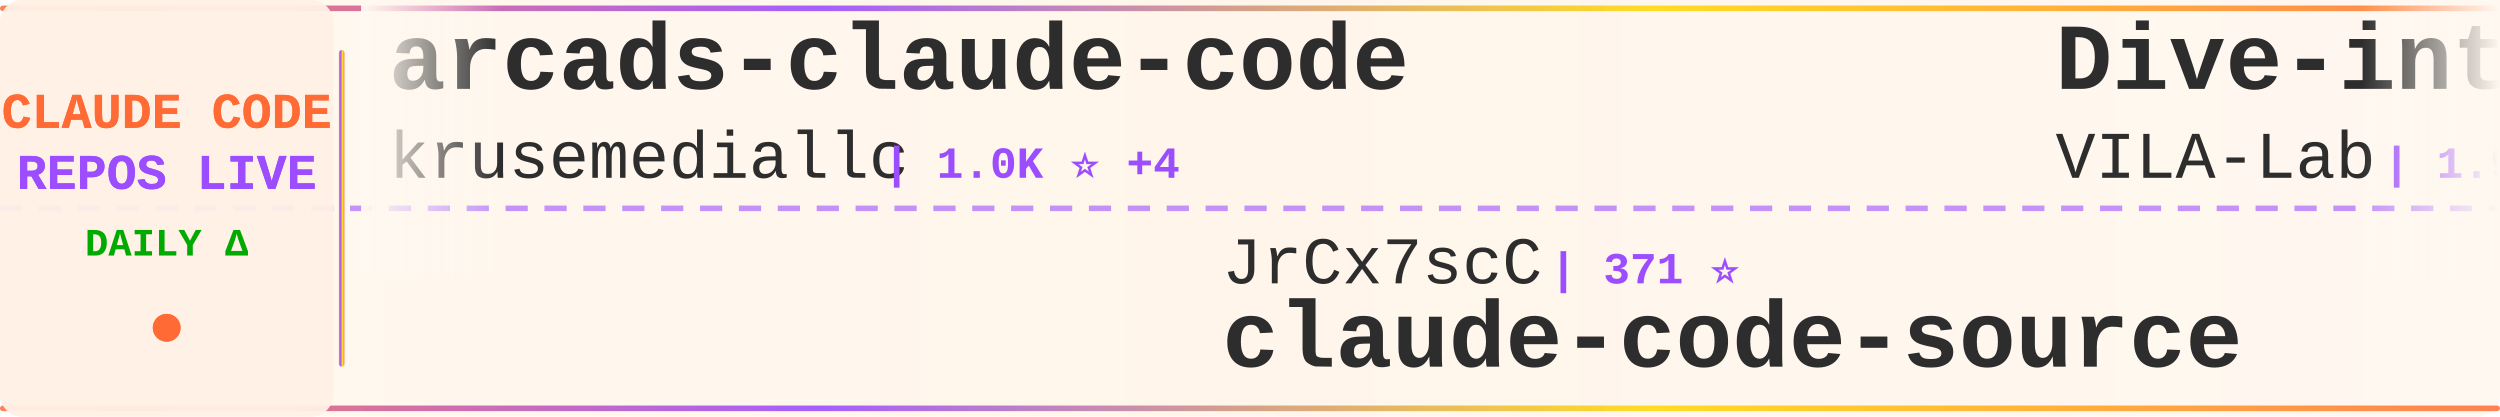
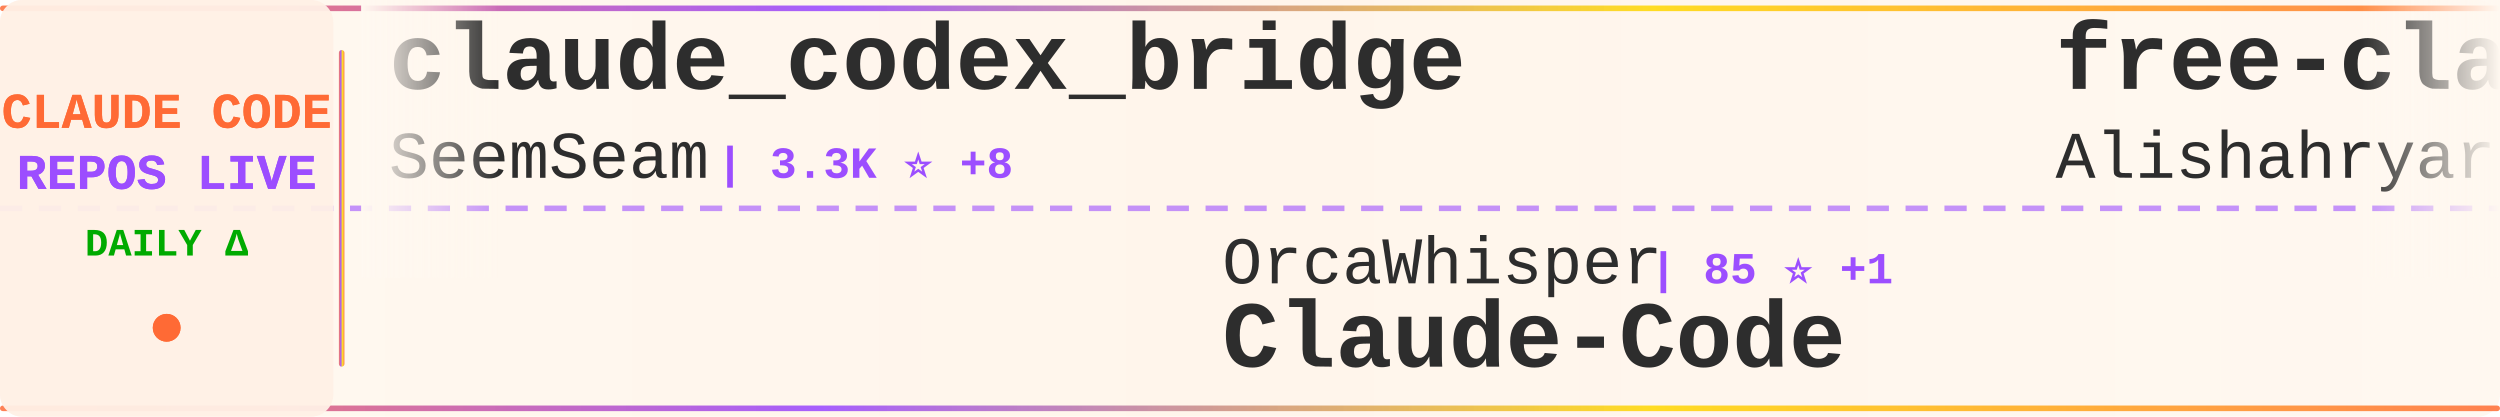
<svg xmlns="http://www.w3.org/2000/svg" width="900" height="150">
  <defs>
    <linearGradient id="tickerBg" x1="0%" y1="0%" x2="100%" y2="0%">
      <stop offset="0%" style="stop-color:#fff8f0;stop-opacity:0.98" />
      <stop offset="50%" style="stop-color:#fff5eb;stop-opacity:1" />
      <stop offset="100%" style="stop-color:#fff8f0;stop-opacity:0.98" />
    </linearGradient>
    <linearGradient id="borderGrad" x1="0%" y1="0%" x2="100%" y2="0%">
      <stop offset="0%" style="stop-color:#FF6B35;stop-opacity:0.85">
        <animate attributeName="stop-opacity" values="0.85;1;0.85" dur="2s" repeatCount="indefinite" />
      </stop>
      <stop offset="33%" style="stop-color:#9C4EFF;stop-opacity:0.9">
        <animate attributeName="stop-opacity" values="0.9;1;0.9" dur="2.2s" repeatCount="indefinite" />
      </stop>
      <stop offset="66%" style="stop-color:#FFD700;stop-opacity:0.85">
        <animate attributeName="stop-opacity" values="0.85;1;0.85" dur="1.8s" repeatCount="indefinite" />
      </stop>
      <stop offset="100%" style="stop-color:#FF6B35;stop-opacity:0.85">
        <animate attributeName="stop-opacity" values="0.85;1;0.85" dur="2s" repeatCount="indefinite" />
      </stop>
    </linearGradient>
    <filter id="textGlow">
      <feGaussianBlur stdDeviation="0.15" result="coloredBlur" />
      <feMerge>
        <feMergeNode in="coloredBlur" />
        <feMergeNode in="SourceGraphic" />
      </feMerge>
    </filter>
    <filter id="metricGlow">
      <feGaussianBlur stdDeviation="0.2" result="coloredBlur" />
      <feMerge>
        <feMergeNode in="coloredBlur" />
        <feMergeNode in="SourceGraphic" />
      </feMerge>
    </filter>
    <linearGradient id="leftFade" x1="0%" y1="0%" x2="100%" y2="0%">
      <stop offset="0%" style="stop-color:#fff8f0;stop-opacity:1" />
      <stop offset="100%" style="stop-color:#fff8f0;stop-opacity:0" />
    </linearGradient>
    <linearGradient id="rightFade" x1="0%" y1="0%" x2="100%" y2="0%">
      <stop offset="0%" style="stop-color:#fff8f0;stop-opacity:0" />
      <stop offset="100%" style="stop-color:#fff8f0;stop-opacity:1" />
    </linearGradient>
  </defs>
  <rect width="900" height="150" fill="url(#tickerBg)" rx="8" />
  <rect x="0" y="2" width="900" height="2" fill="url(#borderGrad)" rx="1" />
  <rect x="0" y="146" width="900" height="2" fill="url(#borderGrad)" rx="1" />
  <line x1="0" y1="75" x2="900" y2="75" stroke="#9C4EFF" stroke-width="2" stroke-dasharray="8 6" opacity="0.6" />
  <rect x="0" y="0" width="120" height="150" fill="#fff0e6" opacity="0.95" rx="8" />
  <text x="60" y="46" font-family="'Courier New', monospace" font-size="18" font-weight="bold" fill="#FF6B35" text-anchor="middle" filter="url(#textGlow)">
    CLAUDE CODE
  </text>
  <text x="60" y="68" font-family="'Courier New', monospace" font-size="18" font-weight="bold" fill="#9C4EFF" text-anchor="middle" filter="url(#textGlow)">
    REPOS LIVE
  </text>
  <text x="60" y="92" font-family="'Courier New', monospace" font-size="14" font-weight="bold" fill="#00aa00" text-anchor="middle">
    DAILY Δ
  </text>
  <circle cx="60" cy="118" r="5" fill="#FF6B35" filter="url(#metricGlow)">
    <animate attributeName="r" values="4;6;4" dur="1.5s" repeatCount="indefinite" />
    <animate attributeName="opacity" values="0.6;1;0.6" dur="1.5s" repeatCount="indefinite" />
  </circle>
  <rect x="122" y="18" width="2" height="114" fill="url(#borderGrad)" rx="1" />
  <clipPath id="tickerClip">
    <rect x="130" y="0" width="770" height="150" />
  </clipPath>
  <g clip-path="url(#tickerClip)">
    <g id="tickerItems">
      <animateTransform attributeName="transform" attributeType="XML" type="translate" from="0 0" to="-3000 0" dur="54s" repeatCount="indefinite" />
      <g transform="translate(0, 0)">
-         <text x="140" y="32" font-family="'Courier New', monospace" font-size="34" font-weight="bold" fill="#2d2d2d">arcads-claude-code</text>
-         <text x="140" y="64" font-family="'Courier New', monospace" font-size="24" font-weight="normal" fill="#2d2d2d" opacity="1.0">krusemediallc</text>
-         <text x="318" y="64" font-family="'Courier New', monospace" font-size="16" font-weight="bold" fill="#9C4EFF"> | 1.0K ⭐ +4</text>
+         <text x="140" y="32" font-family="'Courier New', monospace" font-size="34" font-weight="bold" fill="#2d2d2d">claude_codex_bridge</text>
+         <text x="140" y="64" font-family="'Courier New', monospace" font-size="24" font-weight="normal" fill="#2d2d2d" opacity="1.0">SeemSeam</text>
+         <text x="258" y="64" font-family="'Courier New', monospace" font-size="16" font-weight="bold" fill="#9C4EFF"> | 3.3K ⭐ +8</text>
      </g>
      <g transform="translate(300, 0)">
-         <text x="140" y="102" font-family="'Courier New', monospace" font-size="24" font-weight="normal" fill="#2d2d2d" opacity="1.0">JrCx7scC</text>
-         <text x="258" y="102" font-family="'Courier New', monospace" font-size="16" font-weight="bold" fill="#9C4EFF"> | 371 ⭐</text>
-         <text x="140" y="132" font-family="'Courier New', monospace" font-size="34" font-weight="bold" fill="#2d2d2d">claude-code-source</text>
+         <text x="140" y="102" font-family="'Courier New', monospace" font-size="24" font-weight="normal" fill="#2d2d2d" opacity="1.0">OrcaWhisper</text>
+         <text x="294" y="102" font-family="'Courier New', monospace" font-size="16" font-weight="bold" fill="#9C4EFF"> | 85 ⭐ +1</text>
+         <text x="140" y="132" font-family="'Courier New', monospace" font-size="34" font-weight="bold" fill="#2d2d2d">Claude-Code</text>
      </g>
      <g transform="translate(600, 0)">
-         <text x="140" y="32" font-family="'Courier New', monospace" font-size="34" font-weight="bold" fill="#2d2d2d">Dive-into-Claude-Code</text>
-         <text x="140" y="64" font-family="'Courier New', monospace" font-size="24" font-weight="normal" fill="#2d2d2d" opacity="1.0">VILA-Lab</text>
-         <text x="258" y="64" font-family="'Courier New', monospace" font-size="16" font-weight="bold" fill="#9C4EFF"> | 1.9K ⭐ +9</text>
+         <text x="140" y="32" font-family="'Courier New', monospace" font-size="34" font-weight="bold" fill="#2d2d2d">free-claude-code</text>
+         <text x="140" y="64" font-family="'Courier New', monospace" font-size="24" font-weight="normal" fill="#2d2d2d" opacity="1.0">Alishahryar1</text>
+         <text x="306" y="64" font-family="'Courier New', monospace" font-size="16" font-weight="bold" fill="#9C4EFF"> | 40.4K ⭐ +253</text>
      </g>
      <g transform="translate(900, 0)">
-         <text x="140" y="102" font-family="'Courier New', monospace" font-size="24" font-weight="normal" fill="#2d2d2d" opacity="1.0">centminmod</text>
-         <text x="282" y="102" font-family="'Courier New', monospace" font-size="16" font-weight="bold" fill="#9C4EFF"> | 2.5K ⭐ +1</text>
-         <text x="140" y="132" font-family="'Courier New', monospace" font-size="34" font-weight="bold" fill="#2d2d2d">my-claude-code-setup</text>
+         <text x="140" y="102" font-family="'Courier New', monospace" font-size="24" font-weight="normal" fill="#2d2d2d" opacity="1.0">ghuntley</text>
+         <text x="258" y="102" font-family="'Courier New', monospace" font-size="16" font-weight="bold" fill="#9C4EFF"> | 987 ⭐</text>
+         <text x="140" y="132" font-family="'Courier New', monospace" font-size="34" font-weight="bold" fill="#2d2d2d">claude-code-source-code-...</text>
      </g>
      <g transform="translate(1200, 0)">
-         <text x="140" y="32" font-family="'Courier New', monospace" font-size="34" font-weight="bold" fill="#2d2d2d">claude-code-ultimate-gui...</text>
-         <text x="140" y="64" font-family="'Courier New', monospace" font-size="24" font-weight="normal" fill="#2d2d2d" opacity="1.0">FlorianBruniaux</text>
-         <text x="342" y="64" font-family="'Courier New', monospace" font-size="16" font-weight="bold" fill="#9C4EFF"> | 5.5K ⭐ +14</text>
+         <text x="140" y="32" font-family="'Courier New', monospace" font-size="34" font-weight="bold" fill="#2d2d2d">claude-code-engineering</text>
+         <text x="140" y="64" font-family="'Courier New', monospace" font-size="24" font-weight="normal" fill="#2d2d2d" opacity="1.0">huangjia2019</text>
+         <text x="306" y="64" font-family="'Courier New', monospace" font-size="16" font-weight="bold" fill="#9C4EFF"> | 981 ⭐ +3</text>
      </g>
      <g transform="translate(1500, 0)">
-         <text x="140" y="102" font-family="'Courier New', monospace" font-size="24" font-weight="normal" fill="#2d2d2d" opacity="1.0">Maciek-roboblog</text>
-         <text x="342" y="102" font-family="'Courier New', monospace" font-size="16" font-weight="bold" fill="#9C4EFF"> | 8.4K ⭐ +7</text>
-         <text x="140" y="132" font-family="'Courier New', monospace" font-size="34" font-weight="bold" fill="#2d2d2d">Claude-Code-Usage-Monito...</text>
+         <text x="140" y="102" font-family="'Courier New', monospace" font-size="24" font-weight="normal" fill="#2d2d2d" opacity="1.0">shareAI-lab</text>
+         <text x="294" y="102" font-family="'Courier New', monospace" font-size="16" font-weight="bold" fill="#9C4EFF"> | 71.1K ⭐ +135</text>
+         <text x="140" y="132" font-family="'Courier New', monospace" font-size="34" font-weight="bold" fill="#2d2d2d">learn-claude-code</text>
      </g>
      <g transform="translate(1800, 0)">
-         <text x="140" y="32" font-family="'Courier New', monospace" font-size="34" font-weight="bold" fill="#2d2d2d">Auto-claude-code-researc...</text>
-         <text x="140" y="64" font-family="'Courier New', monospace" font-size="24" font-weight="normal" fill="#2d2d2d" opacity="1.0">wanshuiyin</text>
-         <text x="282" y="64" font-family="'Courier New', monospace" font-size="16" font-weight="bold" fill="#9C4EFF"> | 13.4K ⭐ +60</text>
+         <text x="140" y="32" font-family="'Courier New', monospace" font-size="34" font-weight="bold" fill="#2d2d2d">Claude-Code-Game-Studios</text>
+         <text x="140" y="64" font-family="'Courier New', monospace" font-size="24" font-weight="normal" fill="#2d2d2d" opacity="1.0">Donchitos</text>
+         <text x="270" y="64" font-family="'Courier New', monospace" font-size="16" font-weight="bold" fill="#9C4EFF"> | 23.0K ⭐ +46</text>
      </g>
      <g transform="translate(2100, 0)">
-         <text x="140" y="102" font-family="'Courier New', monospace" font-size="24" font-weight="normal" fill="#2d2d2d" opacity="1.0">fazxes</text>
-         <text x="234" y="102" font-family="'Courier New', monospace" font-size="16" font-weight="bold" fill="#9C4EFF"> | 225 ⭐</text>
-         <text x="140" y="132" font-family="'Courier New', monospace" font-size="34" font-weight="bold" fill="#2d2d2d">Claude-code</text>
+         <text x="140" y="102" font-family="'Courier New', monospace" font-size="24" font-weight="normal" fill="#2d2d2d" opacity="1.0">affaan-m</text>
+         <text x="258" y="102" font-family="'Courier New', monospace" font-size="16" font-weight="bold" fill="#9C4EFF"> | 230.2K ⭐ +424</text>
+         <text x="140" y="132" font-family="'Courier New', monospace" font-size="34" font-weight="bold" fill="#2d2d2d">ECC</text>
      </g>
      <g transform="translate(2400, 0)">
-         <text x="140" y="32" font-family="'Courier New', monospace" font-size="34" font-weight="bold" fill="#2d2d2d">claude-code-book</text>
-         <text x="140" y="64" font-family="'Courier New', monospace" font-size="24" font-weight="normal" fill="#2d2d2d" opacity="1.0">lintsinghua</text>
-         <text x="294" y="64" font-family="'Courier New', monospace" font-size="16" font-weight="bold" fill="#9C4EFF"> | 3.9K ⭐ +10</text>
+         <text x="140" y="32" font-family="'Courier New', monospace" font-size="34" font-weight="bold" fill="#2d2d2d">claude-code-source-code</text>
+         <text x="140" y="64" font-family="'Courier New', monospace" font-size="24" font-weight="normal" fill="#2d2d2d" opacity="1.0">777genius</text>
+         <text x="270" y="64" font-family="'Courier New', monospace" font-size="16" font-weight="bold" fill="#9C4EFF"> | 919 ⭐</text>
      </g>
      <g transform="translate(2700, 0)">
-         <text x="140" y="102" font-family="'Courier New', monospace" font-size="24" font-weight="normal" fill="#2d2d2d" opacity="1.0">multica-ai</text>
-         <text x="282" y="102" font-family="'Courier New', monospace" font-size="16" font-weight="bold" fill="#9C4EFF"> | 192.8K ⭐ +642</text>
-         <text x="140" y="132" font-family="'Courier New', monospace" font-size="34" font-weight="bold" fill="#2d2d2d">andrej-karpathy-skills</text>
+         <text x="140" y="102" font-family="'Courier New', monospace" font-size="24" font-weight="normal" fill="#2d2d2d" opacity="1.0">guanshan</text>
+         <text x="258" y="102" font-family="'Courier New', monospace" font-size="16" font-weight="bold" fill="#9C4EFF"> | 61 ⭐</text>
+         <text x="140" y="132" font-family="'Courier New', monospace" font-size="34" font-weight="bold" fill="#2d2d2d">ClaudeCode</text>
      </g>
      <g transform="translate(3000, 0)">
-         <text x="140" y="32" font-family="'Courier New', monospace" font-size="34" font-weight="bold" fill="#2d2d2d">arcads-claude-code</text>
-         <text x="140" y="64" font-family="'Courier New', monospace" font-size="24" font-weight="normal" fill="#2d2d2d" opacity="1.0">krusemediallc</text>
-         <text x="318" y="64" font-family="'Courier New', monospace" font-size="16" font-weight="bold" fill="#9C4EFF"> | 1.0K ⭐ +4</text>
+         <text x="140" y="32" font-family="'Courier New', monospace" font-size="34" font-weight="bold" fill="#2d2d2d">claude_codex_bridge</text>
+         <text x="140" y="64" font-family="'Courier New', monospace" font-size="24" font-weight="normal" fill="#2d2d2d" opacity="1.0">SeemSeam</text>
+         <text x="258" y="64" font-family="'Courier New', monospace" font-size="16" font-weight="bold" fill="#9C4EFF"> | 3.3K ⭐ +8</text>
      </g>
      <g transform="translate(3300, 0)">
-         <text x="140" y="102" font-family="'Courier New', monospace" font-size="24" font-weight="normal" fill="#2d2d2d" opacity="1.0">JrCx7scC</text>
-         <text x="258" y="102" font-family="'Courier New', monospace" font-size="16" font-weight="bold" fill="#9C4EFF"> | 371 ⭐</text>
-         <text x="140" y="132" font-family="'Courier New', monospace" font-size="34" font-weight="bold" fill="#2d2d2d">claude-code-source</text>
+         <text x="140" y="102" font-family="'Courier New', monospace" font-size="24" font-weight="normal" fill="#2d2d2d" opacity="1.0">OrcaWhisper</text>
+         <text x="294" y="102" font-family="'Courier New', monospace" font-size="16" font-weight="bold" fill="#9C4EFF"> | 85 ⭐ +1</text>
+         <text x="140" y="132" font-family="'Courier New', monospace" font-size="34" font-weight="bold" fill="#2d2d2d">Claude-Code</text>
      </g>
      <g transform="translate(3600, 0)">
-         <text x="140" y="32" font-family="'Courier New', monospace" font-size="34" font-weight="bold" fill="#2d2d2d">Dive-into-Claude-Code</text>
-         <text x="140" y="64" font-family="'Courier New', monospace" font-size="24" font-weight="normal" fill="#2d2d2d" opacity="1.0">VILA-Lab</text>
-         <text x="258" y="64" font-family="'Courier New', monospace" font-size="16" font-weight="bold" fill="#9C4EFF"> | 1.9K ⭐ +9</text>
+         <text x="140" y="32" font-family="'Courier New', monospace" font-size="34" font-weight="bold" fill="#2d2d2d">free-claude-code</text>
+         <text x="140" y="64" font-family="'Courier New', monospace" font-size="24" font-weight="normal" fill="#2d2d2d" opacity="1.0">Alishahryar1</text>
+         <text x="306" y="64" font-family="'Courier New', monospace" font-size="16" font-weight="bold" fill="#9C4EFF"> | 40.4K ⭐ +253</text>
      </g>
      <g transform="translate(3900, 0)">
-         <text x="140" y="102" font-family="'Courier New', monospace" font-size="24" font-weight="normal" fill="#2d2d2d" opacity="1.0">centminmod</text>
-         <text x="282" y="102" font-family="'Courier New', monospace" font-size="16" font-weight="bold" fill="#9C4EFF"> | 2.5K ⭐ +1</text>
-         <text x="140" y="132" font-family="'Courier New', monospace" font-size="34" font-weight="bold" fill="#2d2d2d">my-claude-code-setup</text>
+         <text x="140" y="102" font-family="'Courier New', monospace" font-size="24" font-weight="normal" fill="#2d2d2d" opacity="1.0">ghuntley</text>
+         <text x="258" y="102" font-family="'Courier New', monospace" font-size="16" font-weight="bold" fill="#9C4EFF"> | 987 ⭐</text>
+         <text x="140" y="132" font-family="'Courier New', monospace" font-size="34" font-weight="bold" fill="#2d2d2d">claude-code-source-code-...</text>
      </g>
    </g>
  </g>
  <rect x="130" y="0" width="50" height="100" fill="url(#leftFade)" />
  <rect x="850" y="0" width="50" height="100" fill="url(#rightFade)" />
</svg>
